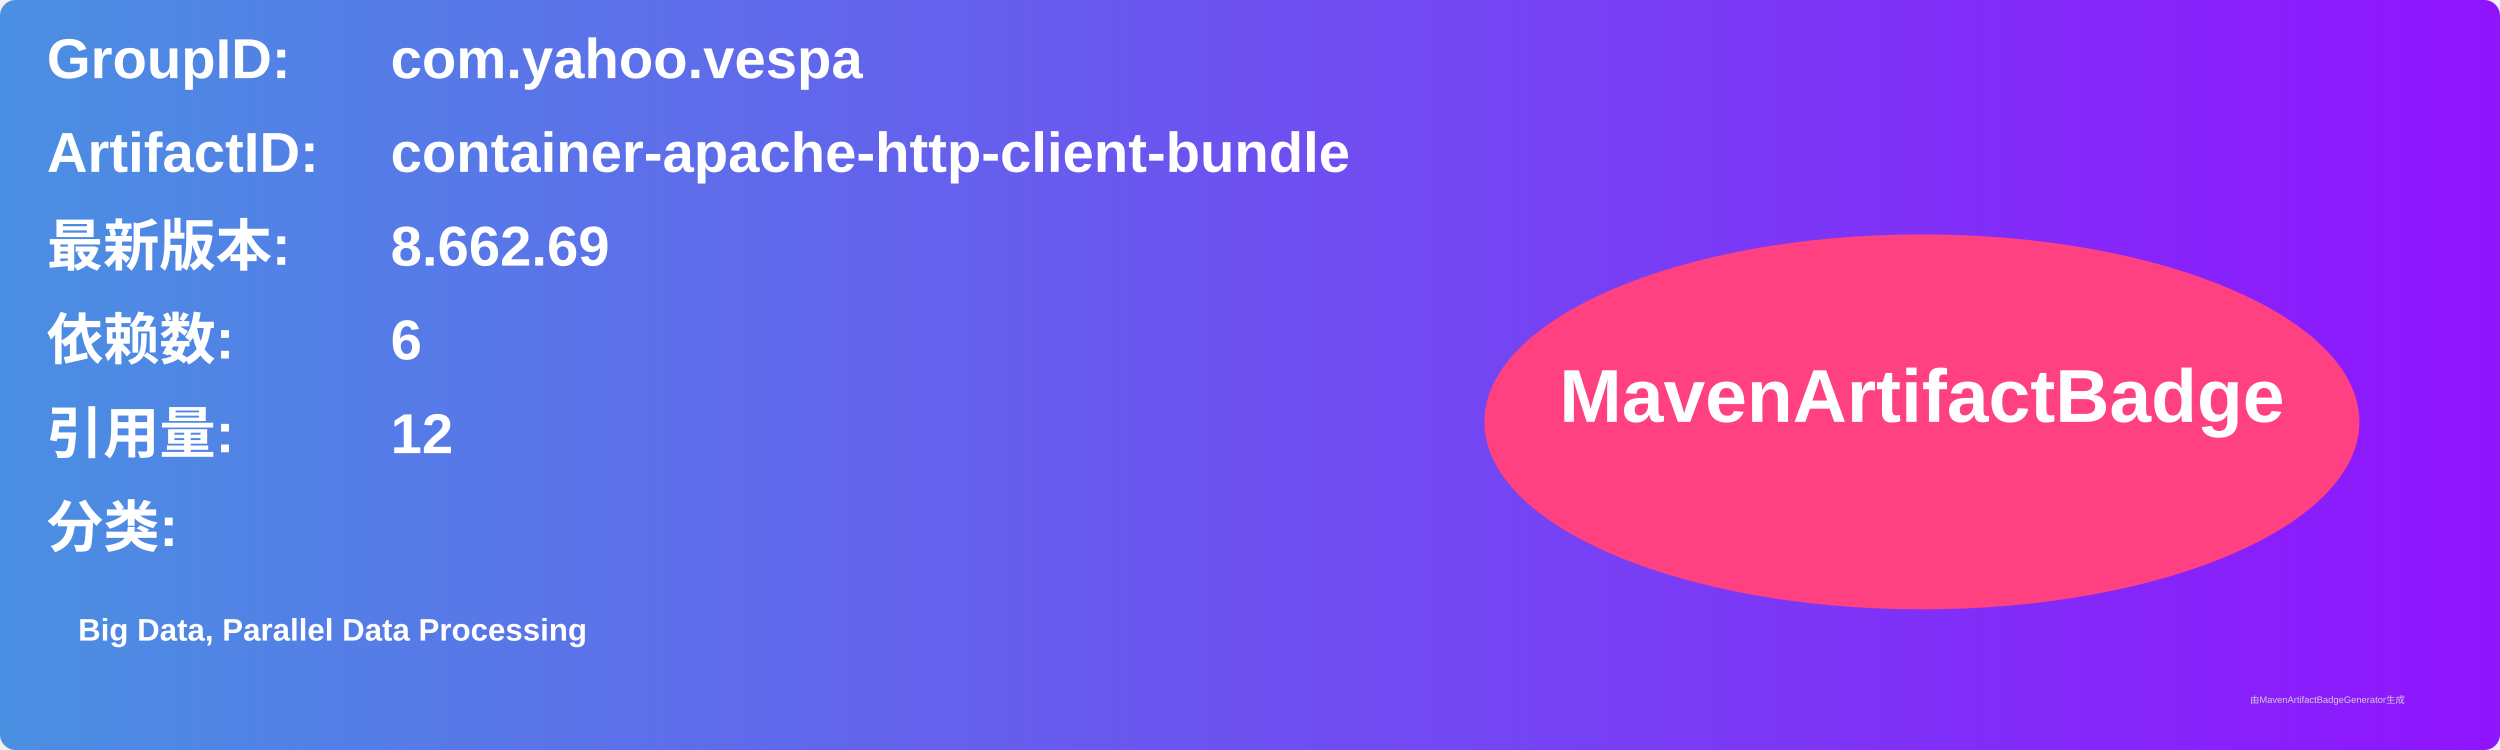
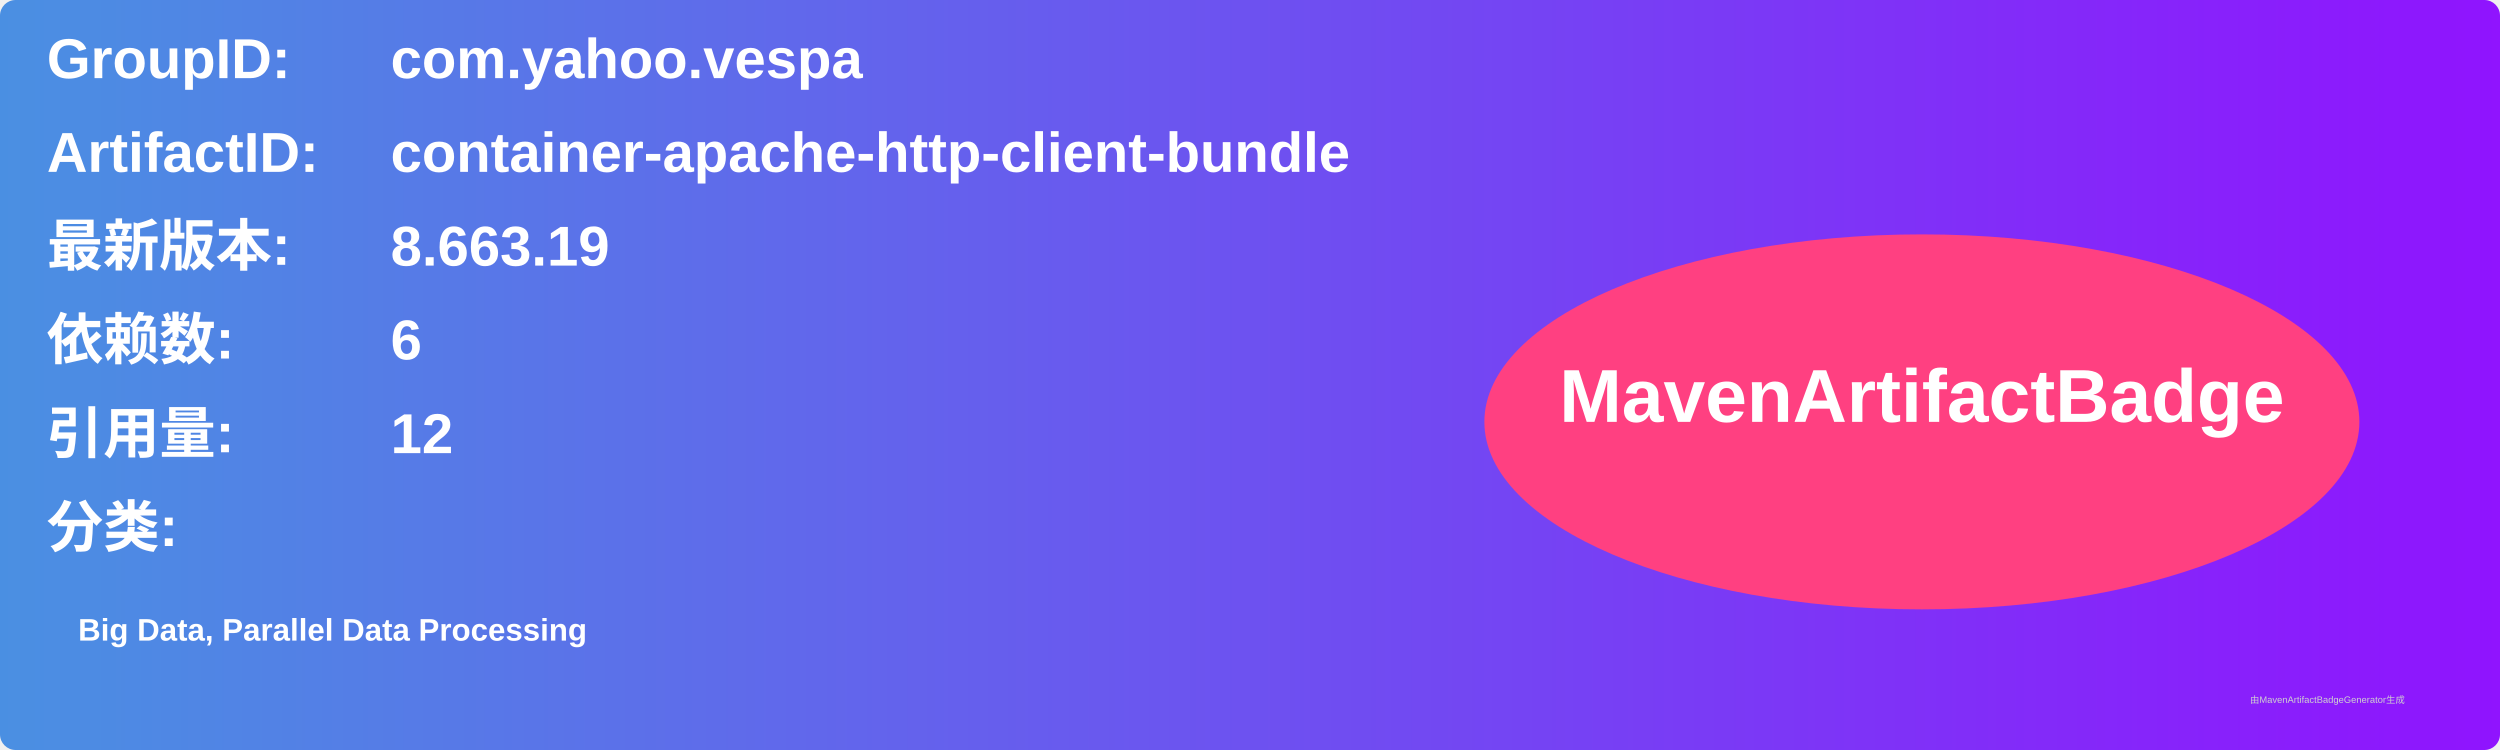
<svg xmlns="http://www.w3.org/2000/svg" width="800" height="240" viewBox="0 0 800 240">
  <linearGradient id="grad" x1="0%" y1="0%" x2="100%" y2="0%">
    <stop offset="0%" stop-color="#4a90e2" />
    <stop offset="100%" stop-color="#9013fe" />
  </linearGradient>
  <rect width="100%" height="100%" rx="5" ry="5" fill="url(#grad)" />
  <g transform="translate(15, 15)">
    <text x="0" y="10" font-family="Arial" font-size="18" fill="white" font-weight="bold" width="260">GroupID:</text>
    <text x="110" y="10" font-family="Arial" font-size="18" fill="white" font-weight="bold" width="460">com.yahoo.vespa</text>
    <text x="0" y="40" font-family="Arial" font-size="18" fill="white" font-weight="bold" width="260">ArtifactID:</text>
    <text x="110" y="40" font-family="Arial" font-size="18" fill="white" font-weight="bold" width="460">container-apache-http-client-bundle</text>
    <text x="0" y="70" font-family="Arial" font-size="18" fill="white" font-weight="bold">最新版本:</text>
    <text x="110" y="70" font-family="Arial" font-size="18" fill="white" font-weight="bold">
-       <tspan font-weight="bold">8.662.69</tspan>
+       <tspan font-weight="bold">8.663.19</tspan>
    </text>
    <text x="0" y="100" font-family="Arial" font-size="18" fill="white" font-weight="bold">依赖数: </text>
    <text x="110" y="100" font-family="Arial" font-size="18" fill="white">
      <tspan font-weight="bold">6</tspan>
    </text>
    <text x="0" y="130" font-family="Arial" font-size="18" fill="white" font-weight="bold">引用量: </text>
    <text x="110" y="130" font-family="Arial" font-size="18" fill="white">
      <tspan font-weight="bold">12</tspan>
    </text>
    <text x="0" y="160" font-family="Arial" font-size="18" fill="white" font-weight="bold">分类:</text>
    <text x="10" y="190" font-family="Arial" font-size="10" fill="white">
      <tspan font-weight="bold">Big Data, Parallel Data Processing</tspan>
    </text>
    <ellipse cx="600" cy="120" rx="140" ry="60" fill="#ff4081" />
    <text x="600" y="120" text-anchor="middle" font-family="Arial" font-size="24" fill="white" font-weight="bold">MavenArtifactBadge</text>
  </g>
  <text x="720" y="225" font-family="Arial" font-size="3" fill="#d0d0d0">由MavenArtifactBadgeGenerator生成</text>
</svg>
